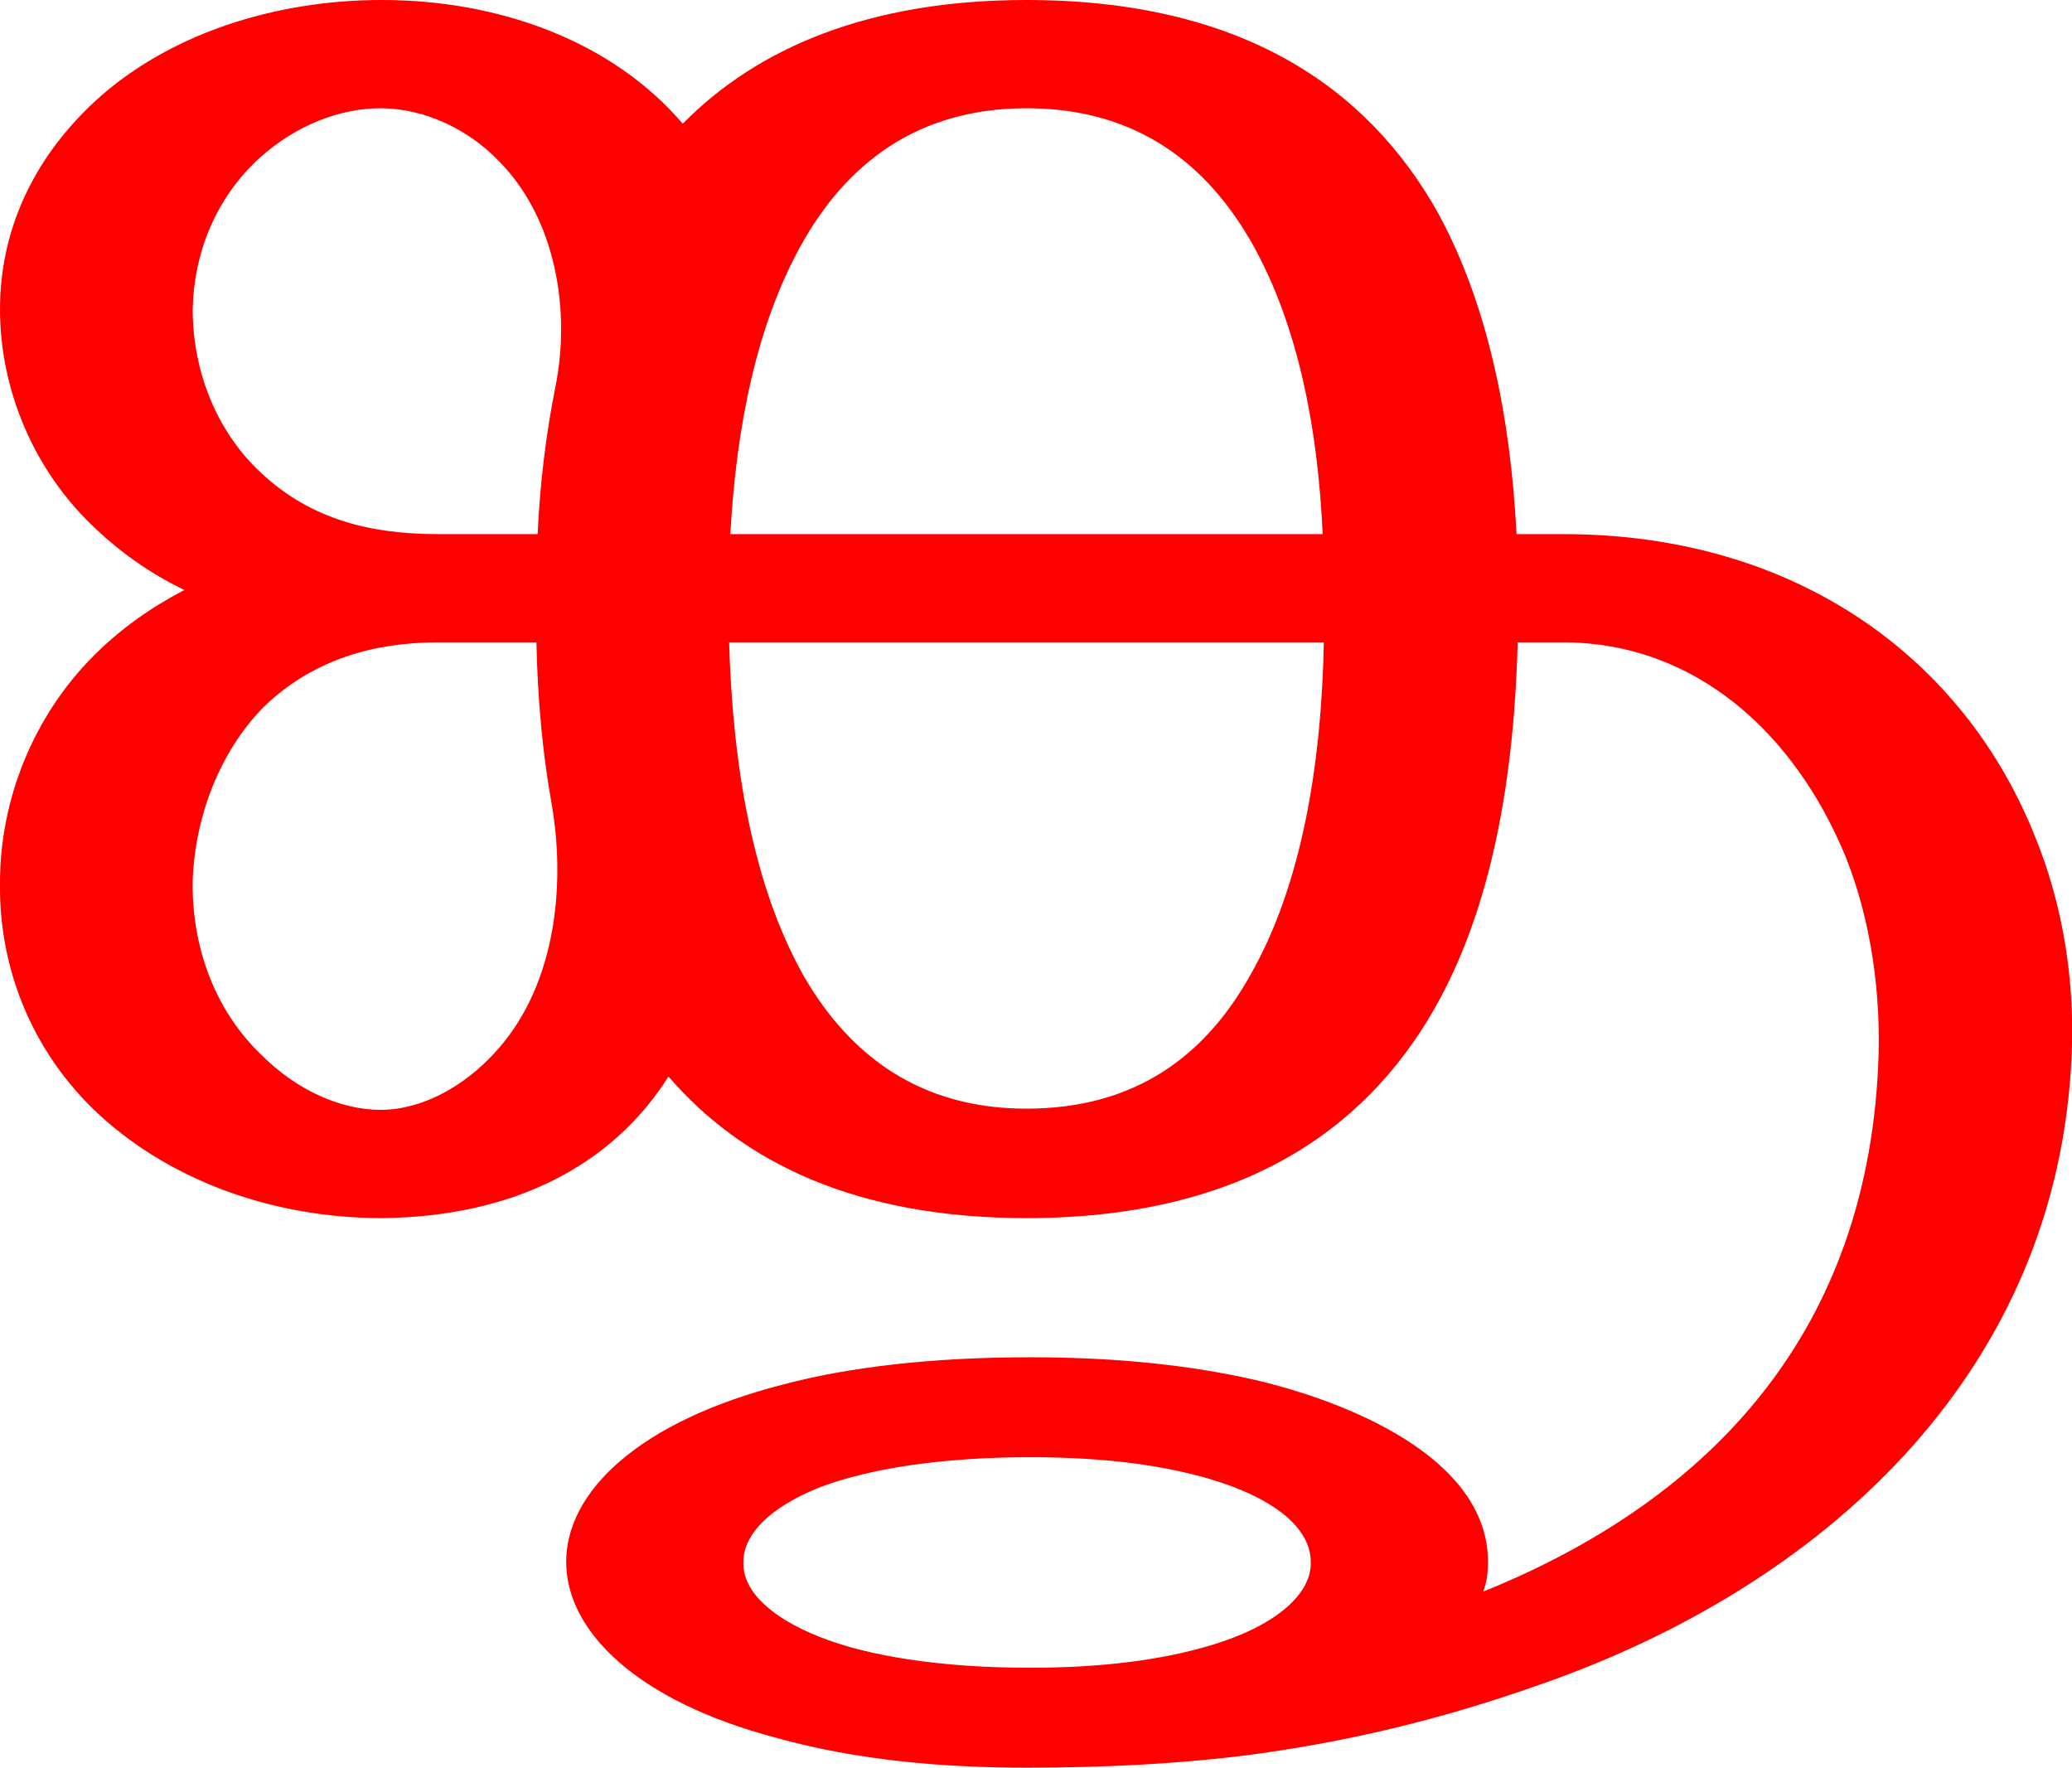
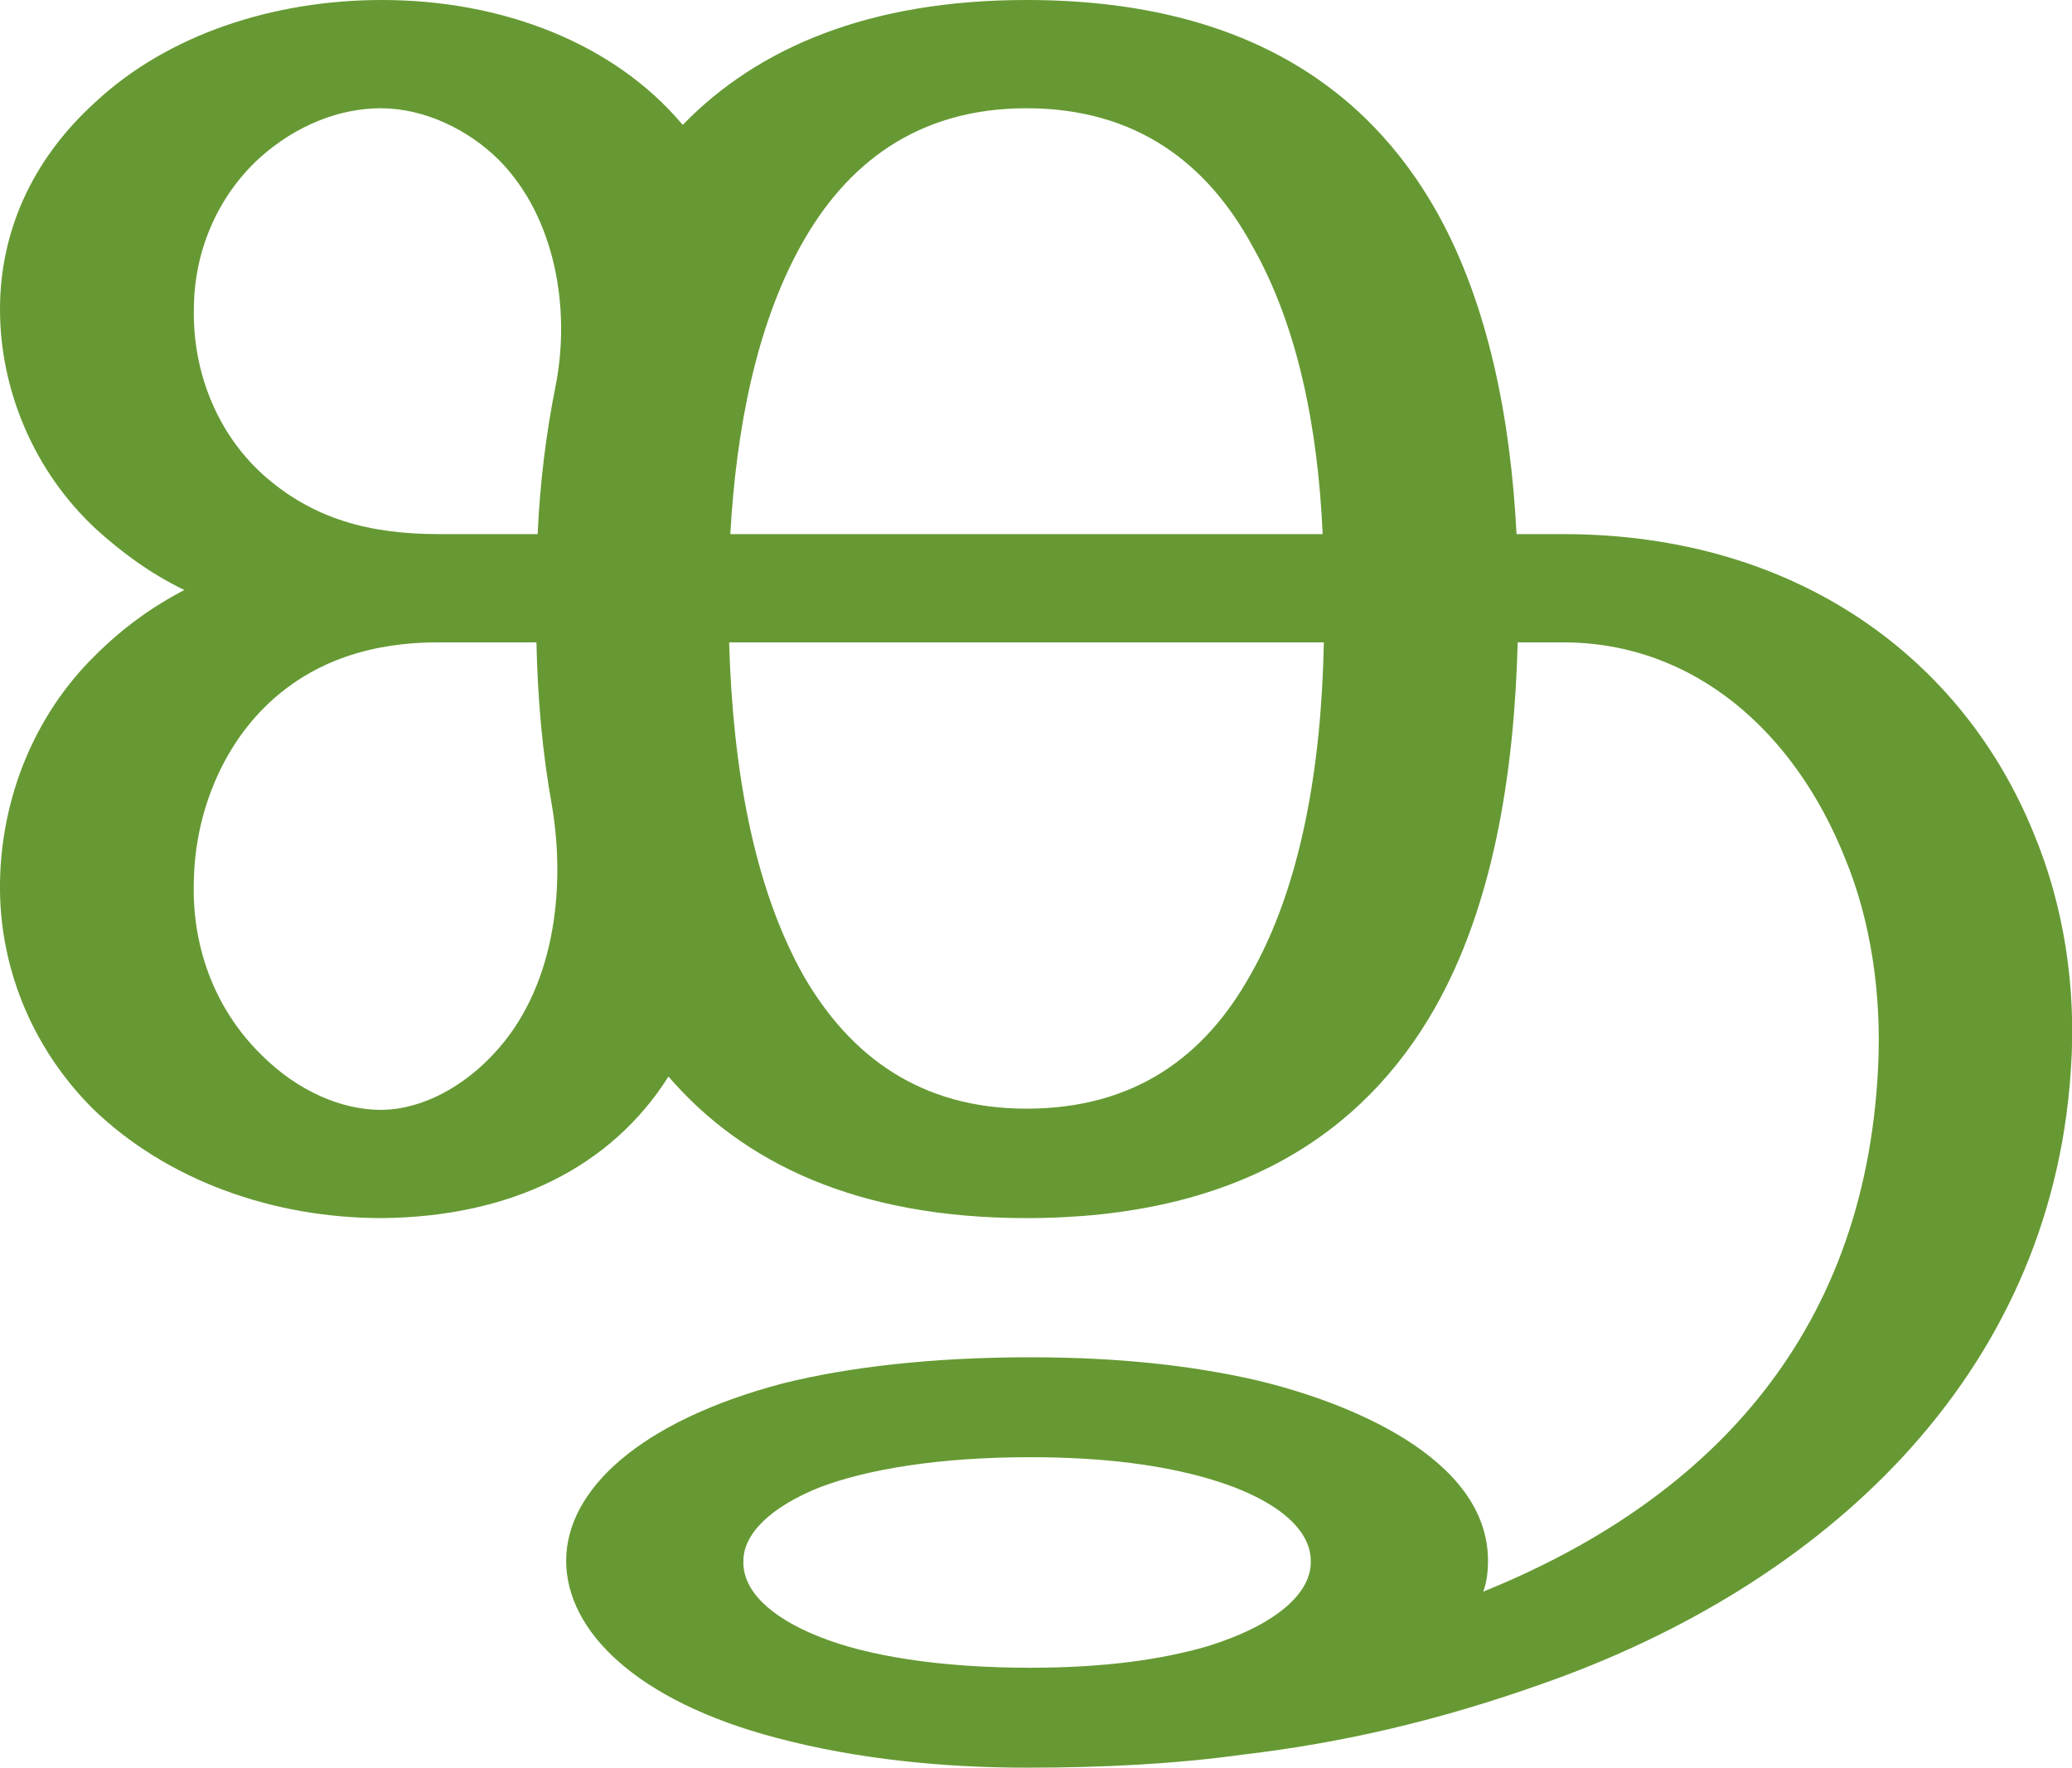
<svg xmlns="http://www.w3.org/2000/svg" xml:space="preserve" width="1742px" height="1486px" version="1.1" style="shape-rendering:geometricPrecision; text-rendering:geometricPrecision; image-rendering:optimizeQuality; fill-rule:evenodd; clip-rule:evenodd" viewBox="0 0 1742 1486">
  <defs>
    <style type="text/css">
   
-     .fil0 {fill:red;fill-rule:nonzero}
+     .fil0 {fill:#669933;fill-rule:nonzero}
   
  </style>
  </defs>
  <g id="Layer_x0020_1">
-     <path class="fil0" d="M866 1225c-76,0 -136,10 -176,25 -43,17 -65,40 -65,63 -1,23 21,46 64,63 40,16 101,26 177,26 63,0 111,-7 149,-18 59,-17 88,-45 87,-71 0,-27 -28,-53 -86,-70 -38,-11 -86,-18 -150,-18zm-711 -729c-29,-14 -54,-32 -74,-51 -53,-49 -81,-118 -81,-185 0,-64 26,-125 80,-175 61,-56 150,-85 241,-85 101,0 195,36 253,104 63,-64 157,-104 289,-104 179,0 286,72 346,179 42,77 61,172 66,270l39 0c198,0 337,106 396,252 25,60 36,129 31,199 -17,259 -210,433 -443,515 -87,31 -168,50 -253,61 -58,7 -118,10 -182,10 -69,0 -142,-6 -210,-25 -118,-31 -177,-90 -177,-148 0,-59 61,-118 182,-149 56,-15 127,-23 208,-23 75,0 136,7 189,19 77,18 196,65 196,153 0,9 -1,17 -4,25 183,-74 321,-210 332,-441 3,-61 -6,-123 -27,-176 -43,-105 -127,-181 -238,-181l-38 0c-3,112 -21,222 -70,308 -60,105 -166,176 -343,176 -142,0 -238,-46 -301,-119 -48,76 -132,118 -241,119 -92,0 -181,-32 -243,-92 -54,-53 -79,-122 -78,-190 0,-70 28,-140 79,-191 23,-23 49,-41 76,-55zm264 -361c-25,-26 -62,-44 -99,-44 -34,0 -71,14 -102,42 -37,34 -55,80 -56,127 0,52 20,103 58,138 42,39 92,51 148,51l84 0c2,-43 7,-84 15,-124 13,-65 0,-142 -48,-190zm45 542c-8,-44 -12,-90 -13,-137l-82 0c-37,0 -98,6 -148,55 -36,37 -57,91 -59,145 -1,53 17,108 58,147 30,30 67,46 100,46 36,0 71,-21 95,-47 51,-54 61,-138 49,-209zm649 -137l-500 0c3,104 20,205 63,281 39,67 98,111 187,111 91,0 150,-44 188,-112 43,-75 60,-176 62,-280zm-499 -91l498 0c-4,-90 -21,-175 -58,-242 -39,-70 -99,-116 -191,-116 -92,0 -152,47 -190,116 -37,67 -54,152 -59,242z" />
+     <path class="fil0" d="M866 1225c-76,0 -136,10 -176,25 -43,17 -65,40 -65,62 -1,24 21,47 64,64 40,16 101,26 177,26 63,0 111,-7 149,-18 58,-18 88,-45 87,-72 0,-26 -28,-52 -86,-69 -38,-11 -86,-18 -150,-18zm-711 -729c-29,-14 -53,-32 -74,-51 -53,-49 -81,-118 -81,-185 0,-64 26,-125 80,-174 61,-57 150,-86 241,-86 101,0 195,36 253,105 63,-65 157,-105 289,-105 179,0 286,72 346,180 42,76 61,171 66,269l39 0c198,0 337,106 396,252 25,60 36,129 31,199 -17,259 -210,433 -443,515 -87,31 -168,50 -253,60 -58,8 -118,11 -182,11 -69,0 -142,-7 -210,-25 -118,-31 -177,-90 -177,-149 0,-59 61,-117 182,-149 56,-14 127,-22 208,-22 75,0 136,7 189,19 77,18 196,65 196,152 0,9 -1,18 -4,26 183,-74 321,-210 332,-441 3,-61 -6,-123 -28,-176 -42,-105 -126,-181 -237,-181l-38 0c-3,112 -21,222 -70,308 -60,105 -166,176 -343,176 -142,0 -238,-46 -301,-119 -48,76 -132,118 -241,119 -92,0 -181,-32 -243,-92 -53,-53 -79,-122 -78,-190 1,-70 28,-140 80,-191 23,-23 48,-41 75,-55zm265 -361c-26,-26 -63,-44 -100,-44 -34,0 -71,14 -102,42 -37,34 -55,81 -55,127 -1,52 19,103 57,138 43,39 92,51 149,51l83 0c2,-43 7,-84 15,-124 13,-65 0,-142 -47,-190zm44 542c-8,-44 -12,-90 -13,-137l-82 0c-37,0 -98,6 -147,55 -37,37 -58,91 -59,145 -2,53 16,107 57,147 30,30 67,46 100,46 36,0 71,-21 95,-47 51,-54 61,-138 49,-209zm649 -137l-500 0c3,104 20,205 63,281 39,67 98,111 187,111 91,0 150,-44 188,-112 43,-75 60,-176 62,-280zm-499 -91l498 0c-4,-90 -21,-175 -59,-242 -38,-70 -98,-116 -190,-116 -92,0 -152,47 -190,116 -37,67 -54,153 -59,242z" />
  </g>
</svg>
